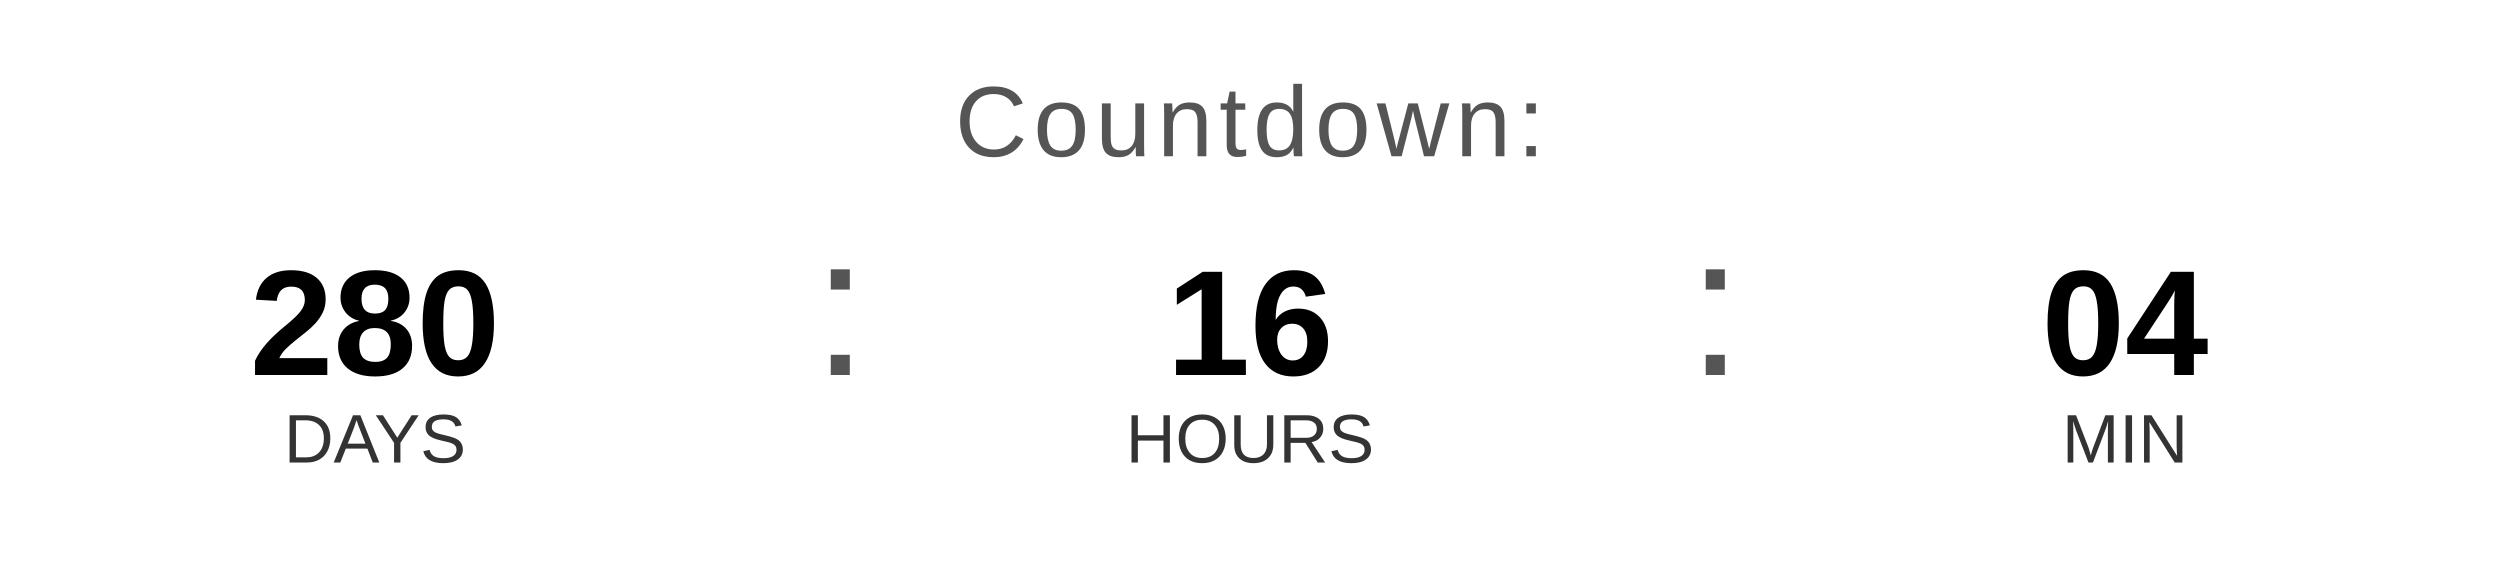
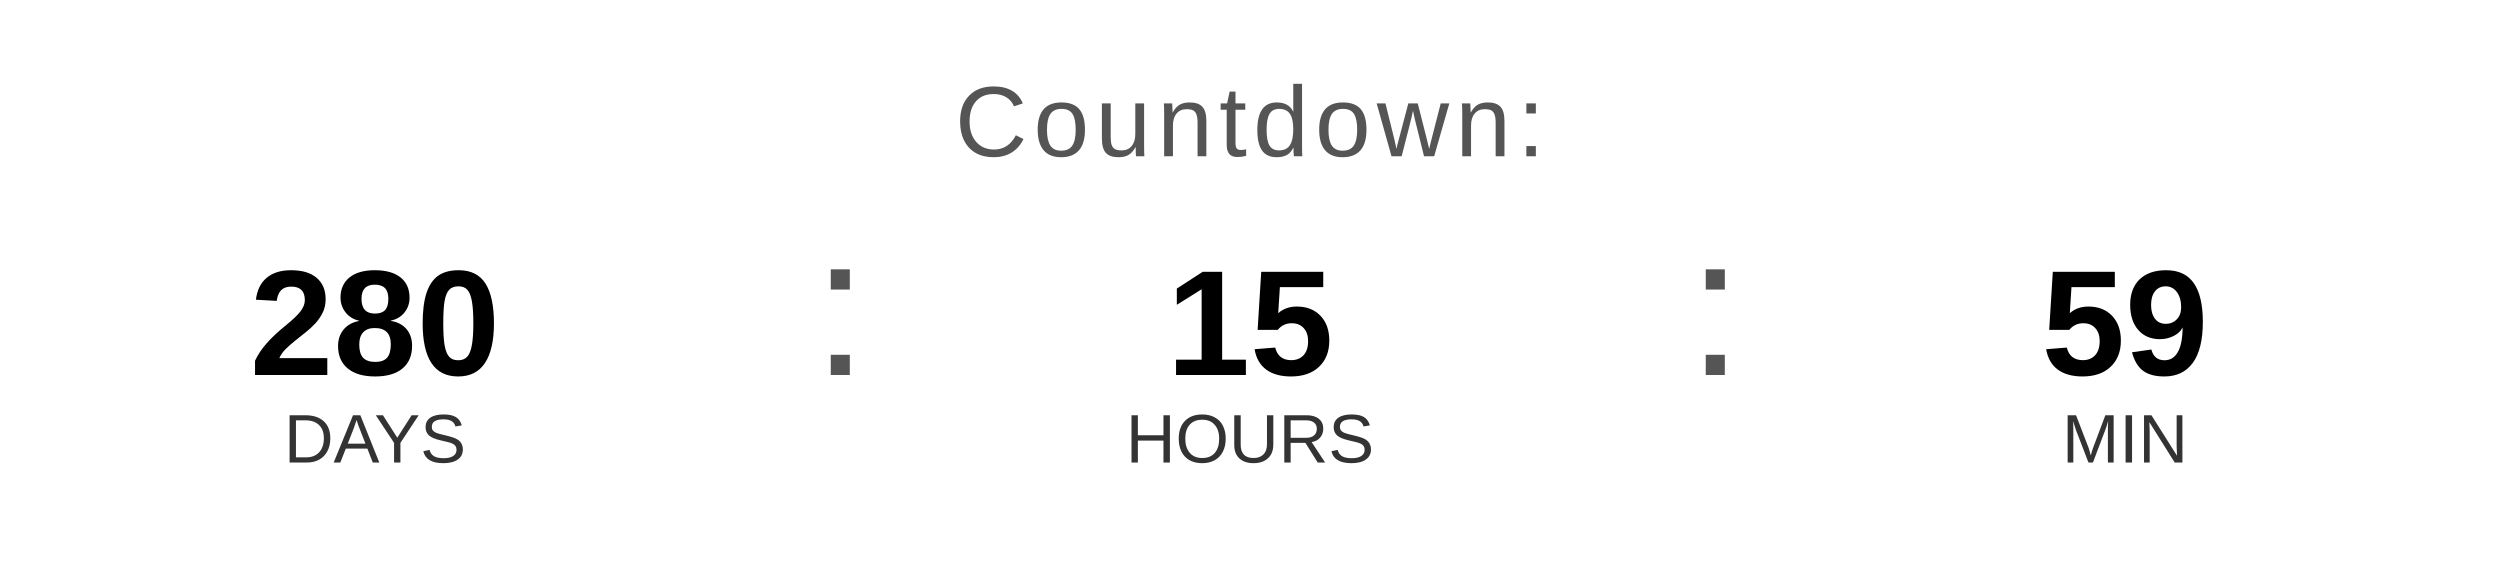
<svg xmlns="http://www.w3.org/2000/svg" width="400" height="90" viewBox="0 0 400 90">
  <text x="200" y="25" font-family="Arial, Helvetica, sans-serif" font-size="16" fill="#555555" text-anchor="middle" letter-spacing="1">
    Countdown:
  </text>
  <text x="60" y="60" font-family="Arial, Helvetica, sans-serif" font-size="24" font-weight="bold" fill="#000000" text-anchor="middle">280</text>
  <text x="60" y="74" font-family="Arial, Helvetica, sans-serif" font-size="11" fill="#333333" text-anchor="middle">DAYS</text>
  <text x="130" y="60" font-family="Arial, sans-serif" font-size="32" fill="#555555">:</text>
-   <text x="200" y="60" font-family="Arial, Helvetica, sans-serif" font-size="24" font-weight="bold" fill="#000000" text-anchor="middle">16</text>
+   <text x="200" y="60" font-family="Arial, Helvetica, sans-serif" font-size="24" font-weight="bold" fill="#000000" text-anchor="middle">15</text>
  <text x="200" y="74" font-family="Arial, Helvetica, sans-serif" font-size="11" fill="#333333" text-anchor="middle">HOURS</text>
  <text x="270" y="60" font-family="Arial, sans-serif" font-size="32" fill="#555555">:</text>
-   <text x="340" y="60" font-family="Arial, Helvetica, sans-serif" font-size="24" font-weight="bold" fill="#000000" text-anchor="middle">04</text>
+   <text x="340" y="60" font-family="Arial, Helvetica, sans-serif" font-size="24" font-weight="bold" fill="#000000" text-anchor="middle">59</text>
  <text x="340" y="74" font-family="Arial, Helvetica, sans-serif" font-size="11" fill="#333333" text-anchor="middle">MIN</text>
</svg>
